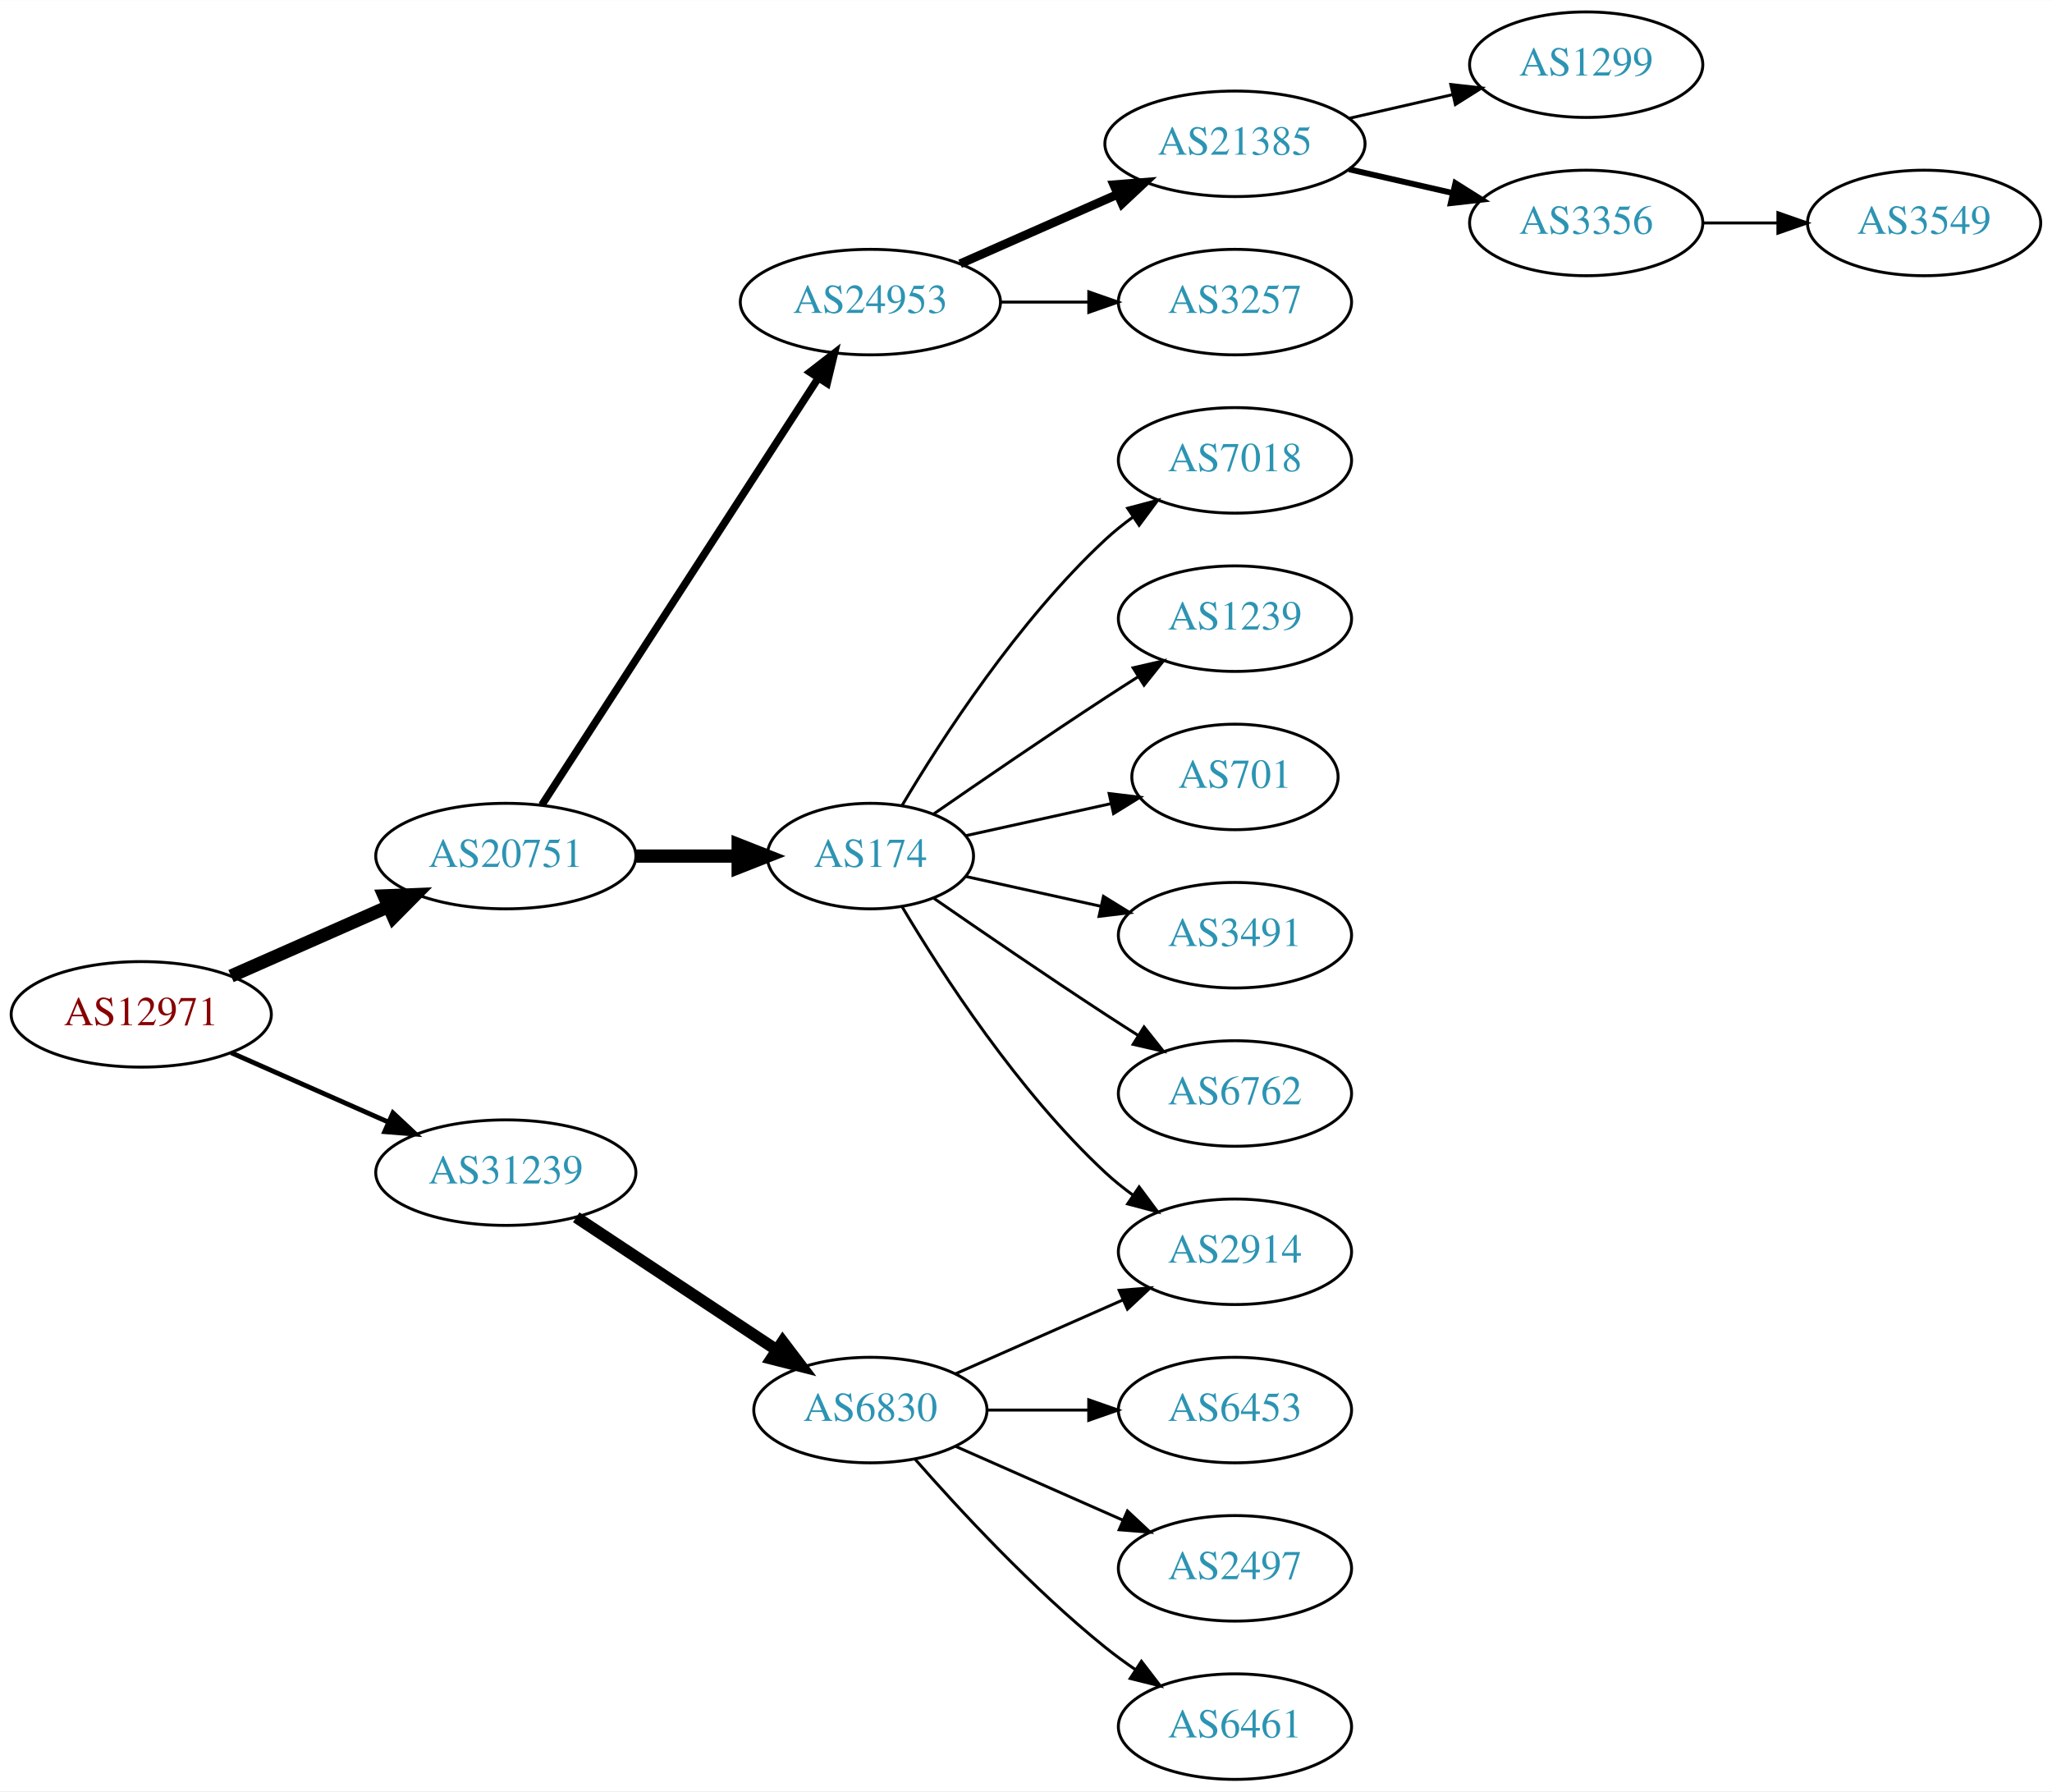
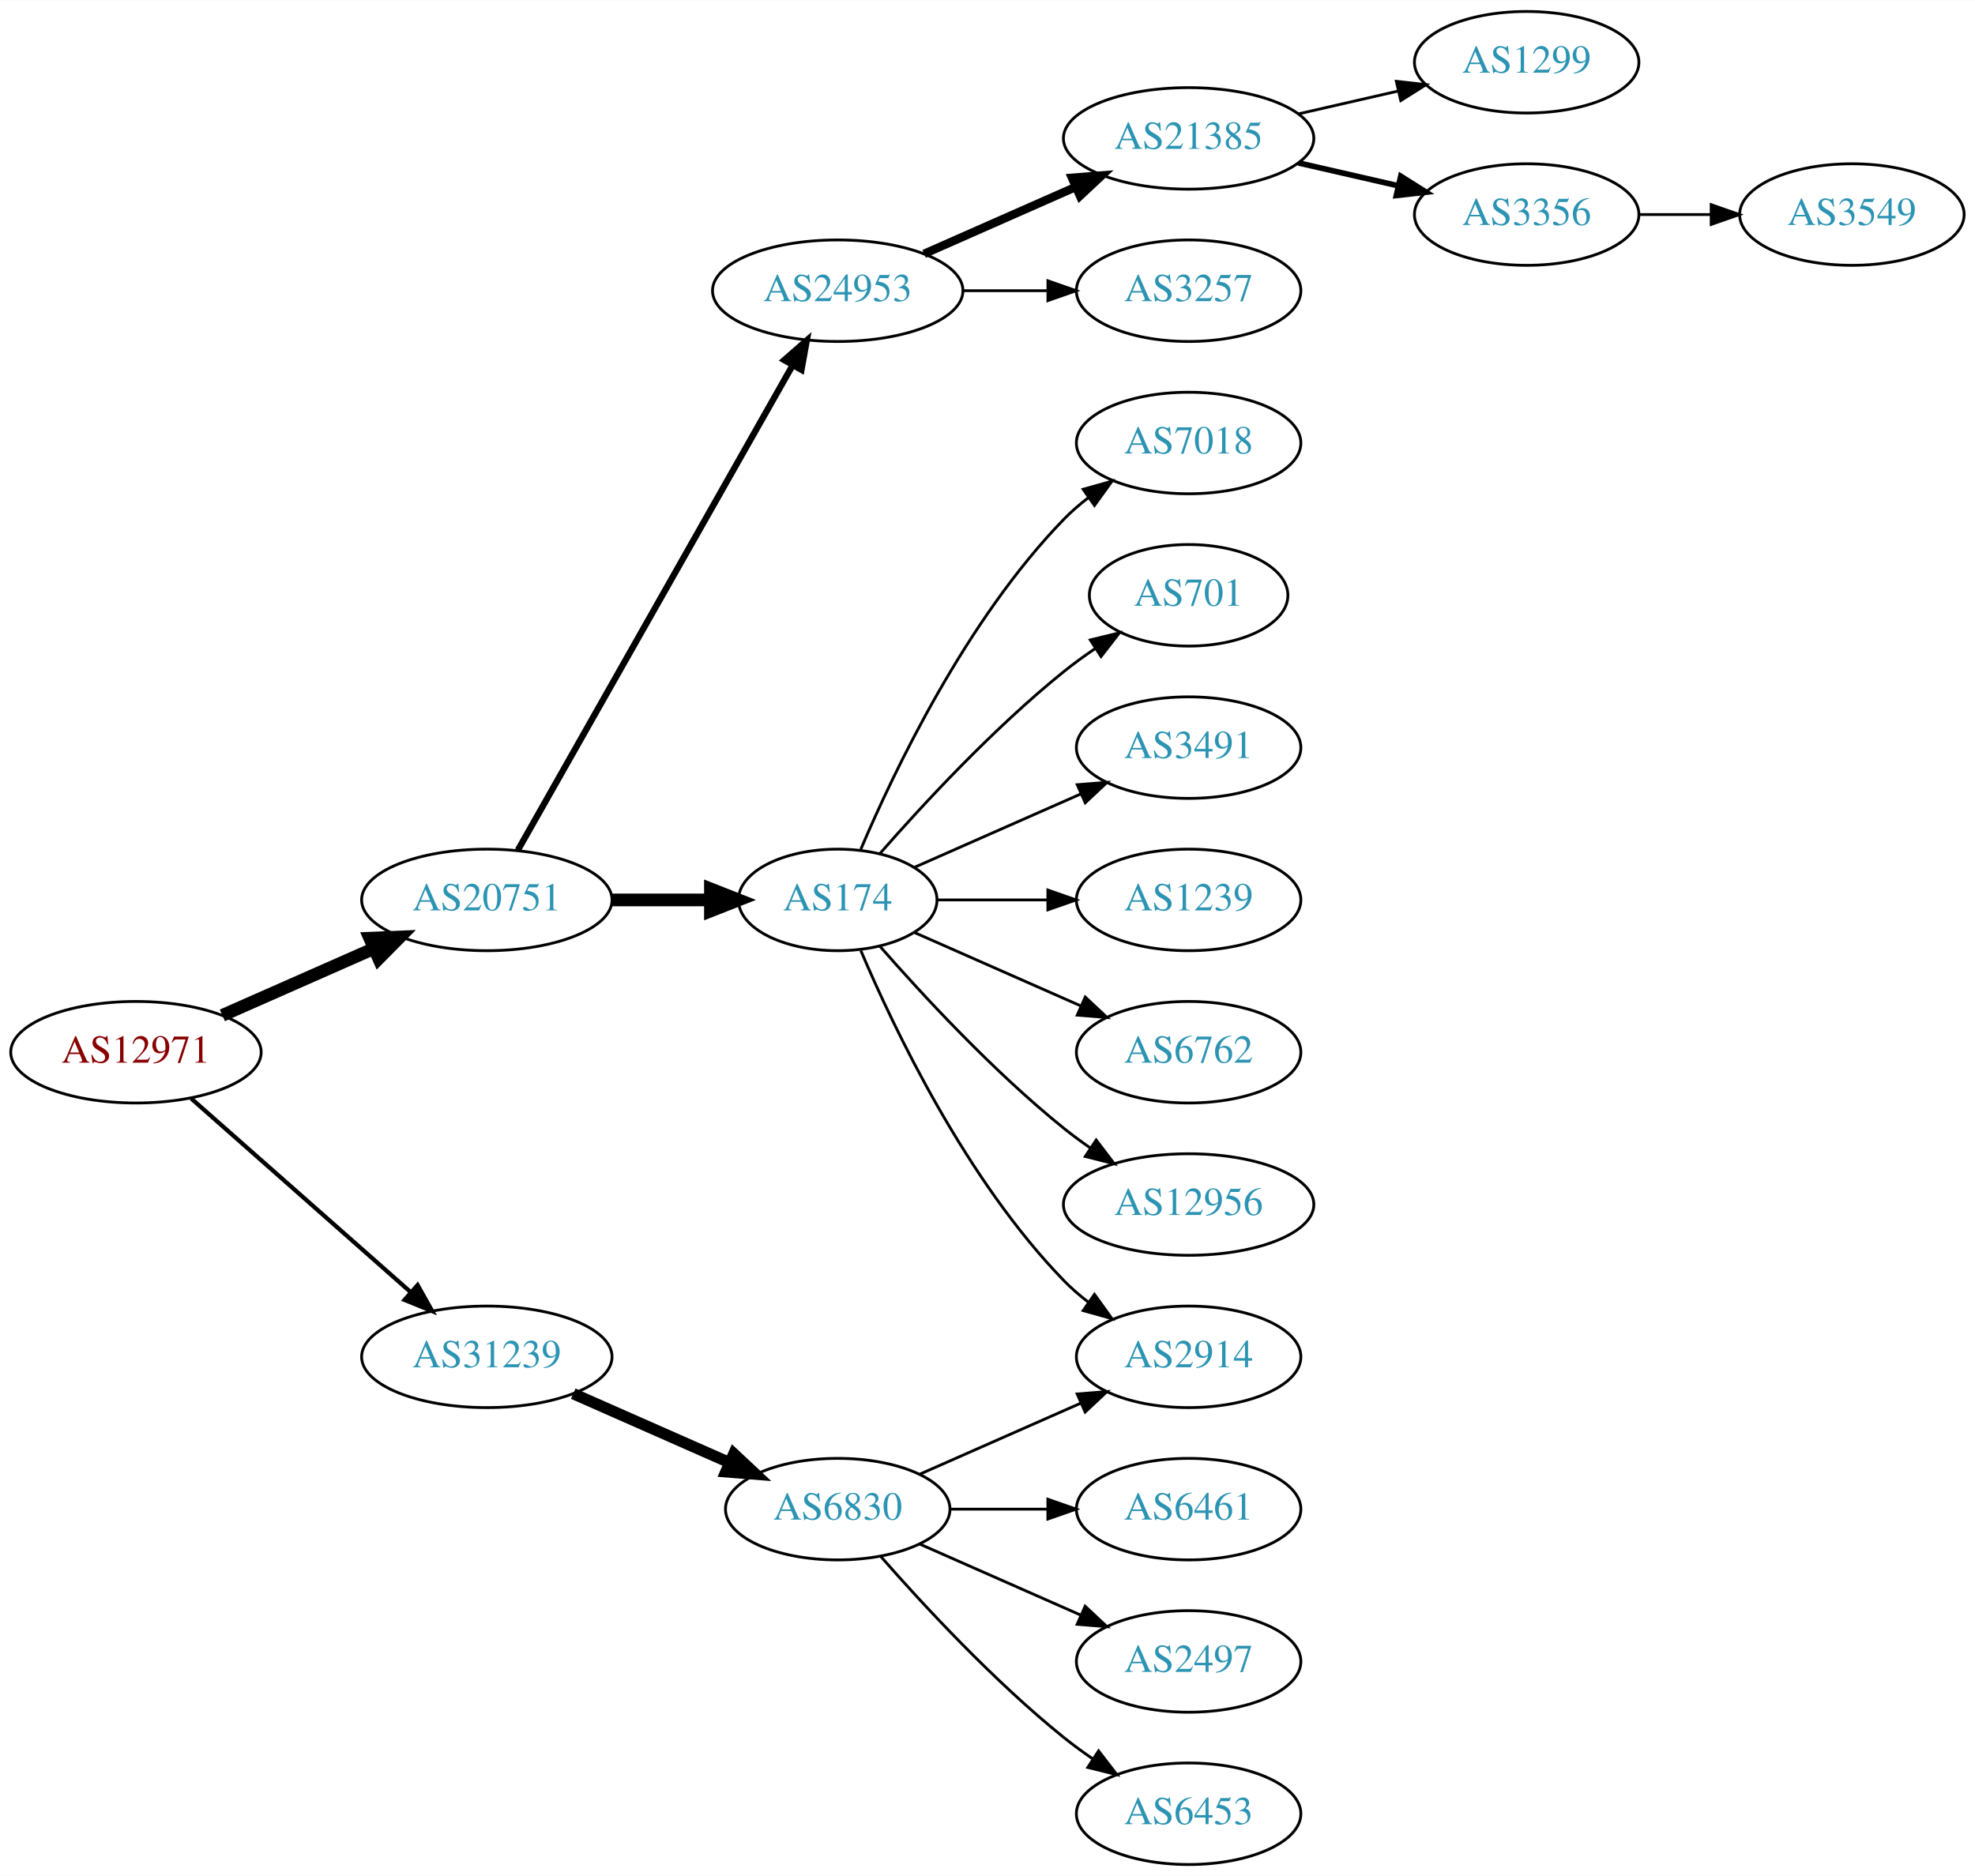
- <svg xmlns="http://www.w3.org/2000/svg" xmlns:xlink="http://www.w3.org/1999/xlink" width="700pt" height="611pt" viewBox="0.00 0.00 700.15 611.00">
-   <g id="graph0" class="graph" transform="scale(1 1) rotate(0) translate(4 607)">
-     <polygon fill="white" stroke="none" points="-4,4 -4,-607 696.155,-607 696.155,4 -4,4" />
+ <svg xmlns="http://www.w3.org/2000/svg" xmlns:xlink="http://www.w3.org/1999/xlink" width="700pt" height="665pt" viewBox="0.00 0.00 700.15 665.00">
+   <g id="graph0" class="graph" transform="scale(1 1) rotate(0) translate(4 661)">
+     <polygon fill="white" stroke="none" points="-4,4 -4,-661 696.155,-661 696.155,4 -4,4" />
    <g id="node1" class="node">
      <g id="a_node1">
        <a xlink:href="/asn/12971" xlink:title="AS12971 ~ Perfektastrasse 19 [AT]">
-           <ellipse fill="#ffffff" stroke="black" cx="44.196" cy="-261" rx="44.393" ry="18" />
-           <text text-anchor="middle" x="44.196" y="-257.3" font-family="Times,serif" font-size="14.00" fill="#880000">AS12971</text>
+           <ellipse fill="#ffffff" stroke="black" cx="44.196" cy="-288" rx="44.393" ry="18" />
+           <text text-anchor="middle" x="44.196" y="-284.3" font-family="Times,serif" font-size="14.00" fill="#880000">AS12971</text>
        </a>
      </g>
    </g>
    <g id="node2" class="node">
      <g id="a_node2">
        <a xlink:href="/asn/20751" xlink:title="AS20751 ~ AZISTA GmbH [AT]">
-           <ellipse fill="#ffffff" stroke="black" cx="168.588" cy="-315" rx="44.393" ry="18" />
-           <text text-anchor="middle" x="168.588" y="-311.3" font-family="Times,serif" font-size="14.00" fill="#2c94b3">AS20751</text>
+           <ellipse fill="#ffffff" stroke="black" cx="168.588" cy="-342" rx="44.393" ry="18" />
+           <text text-anchor="middle" x="168.588" y="-338.3" font-family="Times,serif" font-size="14.00" fill="#2c94b3">AS20751</text>
        </a>
      </g>
    </g>
    <g id="edge1" class="edge">
-       <path fill="none" stroke="black" stroke-width="4.5" d="M74.824,-274.072C90.941,-281.183 111.081,-290.069 128.473,-297.742" />
-       <polygon fill="black" stroke="black" stroke-width="4.5" points="127.071,-301.427 137.809,-301.861 130.249,-294.222 127.071,-301.427" />
+       <path fill="none" stroke="black" stroke-width="4.5" d="M74.824,-301.072C90.941,-308.183 111.081,-317.069 128.473,-324.742" />
+       <polygon fill="black" stroke="black" stroke-width="4.5" points="127.071,-328.427 137.809,-328.861 130.249,-321.222 127.071,-328.427" />
    </g>
    <g id="node3" class="node">
      <g id="a_node3">
        <a xlink:href="/asn/31239" xlink:title="AS31239 ~ -- Funknetz / VIX [AT]">
-           <ellipse fill="#ffffff" stroke="black" cx="168.588" cy="-207" rx="44.393" ry="18" />
-           <text text-anchor="middle" x="168.588" y="-203.3" font-family="Times,serif" font-size="14.00" fill="#2c94b3">AS31239</text>
+           <ellipse fill="#ffffff" stroke="black" cx="168.588" cy="-180" rx="44.393" ry="18" />
+           <text text-anchor="middle" x="168.588" y="-176.3" font-family="Times,serif" font-size="14.00" fill="#2c94b3">AS31239</text>
        </a>
      </g>
    </g>
    <g id="edge2" class="edge">
-       <path fill="none" stroke="black" stroke-width="1.636" d="M74.824,-247.928C90.941,-240.817 111.081,-231.931 128.473,-224.258" />
-       <polygon fill="black" stroke="black" stroke-width="1.636" points="130.073,-227.378 137.809,-220.139 127.247,-220.973 130.073,-227.378" />
+       <path fill="none" stroke="black" stroke-width="1.5" d="M63.785,-271.597C84.482,-253.333 118.089,-223.678 141.434,-203.079" />
+       <polygon fill="black" stroke="black" stroke-width="1.5" points="144.043,-205.444 149.226,-196.203 139.412,-200.195 144.043,-205.444" />
    </g>
    <g id="node4" class="node">
      <g id="a_node4">
-         <a xlink:href="/asn/24953" xlink:title="AS24953 ~ AS MACRO: AS-24953 (customers) [AT]">
-           <ellipse fill="#ffffff" stroke="black" cx="292.98" cy="-504" rx="44.393" ry="18" />
-           <text text-anchor="middle" x="292.98" y="-500.3" font-family="Times,serif" font-size="14.00" fill="#2c94b3">AS24953</text>
+         <a xlink:href="/asn/174" xlink:title="AS174 ~ Cogent Communications [US]">
+           <ellipse fill="#ffffff" stroke="black" cx="292.98" cy="-342" rx="35.194" ry="18" />
+           <text text-anchor="middle" x="292.98" y="-338.3" font-family="Times,serif" font-size="14.00" fill="#2c94b3">AS174</text>
        </a>
      </g>
    </g>
    <g id="edge3" class="edge">
-       <path fill="none" stroke="black" stroke-width="2.571" d="M180.883,-332.442C202.469,-365.775 249.685,-438.686 275.056,-477.866" />
-       <polygon fill="black" stroke="black" stroke-width="2.571" points="272.339,-480.109 280.713,-486.6 278.215,-476.304 272.339,-480.109" />
+       <path fill="none" stroke="black" stroke-width="4.5" d="M213.084,-342C224.341,-342 236.473,-342 247.767,-342" />
+       <polygon fill="black" stroke="black" stroke-width="4.5" points="247.854,-345.938 257.854,-342 247.854,-338.063 247.854,-345.938" />
    </g>
    <g id="node5" class="node">
      <g id="a_node5">
-         <a xlink:href="/asn/174" xlink:title="AS174 ~ Cogent Communications [US]">
-           <ellipse fill="#ffffff" stroke="black" cx="292.98" cy="-315" rx="35.194" ry="18" />
-           <text text-anchor="middle" x="292.98" y="-311.3" font-family="Times,serif" font-size="14.00" fill="#2c94b3">AS174</text>
+         <a xlink:href="/asn/24953" xlink:title="AS24953 ~ AS MACRO: AS-24953 (customers) [AT]">
+           <ellipse fill="#ffffff" stroke="black" cx="292.98" cy="-558" rx="44.393" ry="18" />
+           <text text-anchor="middle" x="292.98" y="-554.3" font-family="Times,serif" font-size="14.00" fill="#2c94b3">AS24953</text>
        </a>
      </g>
    </g>
    <g id="edge4" class="edge">
-       <path fill="none" stroke="black" stroke-width="4.5" d="M213.084,-315C224.341,-315 236.473,-315 247.767,-315" />
-       <polygon fill="black" stroke="black" stroke-width="4.5" points="247.854,-318.938 257.854,-315 247.854,-311.063 247.854,-318.938" />
-     </g>
-     <g id="node17" class="node">
-       <g id="a_node17">
+       <path fill="none" stroke="black" stroke-width="2.25" d="M179.604,-359.676C201.084,-397.584 251.677,-486.873 276.998,-531.559" />
+       <polygon fill="black" stroke="black" stroke-width="2.25" points="274.023,-533.408 281.998,-540.383 280.113,-529.957 274.023,-533.408" />
+     </g>
+     <g id="node18" class="node">
+       <g id="a_node18">
        <a xlink:href="/asn/6830" xlink:title="AS6830 ~ LibertyGlobal [AT]">
          <ellipse fill="#ffffff" stroke="black" cx="292.98" cy="-126" rx="39.794" ry="18" />
          <text text-anchor="middle" x="292.98" y="-122.3" font-family="Times,serif" font-size="14.00" fill="#2c94b3">AS6830</text>
        </a>
      </g>
    </g>
-     <g id="edge16" class="edge">
-       <path fill="none" stroke="black" stroke-width="4" d="M192.609,-191.765C211.963,-178.956 239.798,-160.534 261.088,-146.445" />
-       <polygon fill="black" stroke="black" stroke-width="4" points="263.069,-149.331 269.476,-140.893 259.205,-143.494 263.069,-149.331" />
+     <g id="edge17" class="edge">
+       <path fill="none" stroke="black" stroke-width="4" d="M199.216,-166.928C215.81,-159.607 236.67,-150.403 254.403,-142.579" />
+       <polygon fill="black" stroke="black" stroke-width="4" points="256.151,-145.634 263.887,-138.395 253.325,-139.23 256.151,-145.634" />
    </g>
    <g id="node6" class="node">
      <g id="a_node6">
-         <a xlink:href="/asn/21385" xlink:title="AS21385 ~ Trusted Network GmbH [DE]">
-           <ellipse fill="#ffffff" stroke="black" cx="417.373" cy="-558" rx="44.393" ry="18" />
-           <text text-anchor="middle" x="417.373" y="-554.3" font-family="Times,serif" font-size="14.00" fill="#2c94b3">AS21385</text>
+         <a xlink:href="/asn/6762" xlink:title="AS6762 ~ TELECOM ITALIA SPARKLE S.p.A. [IT]">
+           <ellipse fill="#ffffff" stroke="black" cx="417.373" cy="-288" rx="39.794" ry="18" />
+           <text text-anchor="middle" x="417.373" y="-284.3" font-family="Times,serif" font-size="14.00" fill="#2c94b3">AS6762</text>
        </a>
      </g>
    </g>
    <g id="edge5" class="edge">
-       <path fill="none" stroke="black" stroke-width="3" d="M323.608,-517.072C339.725,-524.183 359.865,-533.069 377.257,-540.742" />
-       <polygon fill="black" stroke="black" stroke-width="3" points="376.032,-544.027 386.593,-544.861 378.857,-537.622 376.032,-544.027" />
+       <path fill="none" stroke="black" d="M320.237,-330.416C337.422,-322.833 360.135,-312.812 379.17,-304.414" />
+       <polygon fill="black" stroke="black" points="380.721,-307.555 388.458,-300.316 377.896,-301.151 380.721,-307.555" />
    </g>
    <g id="node7" class="node">
      <g id="a_node7">
-         <a xlink:href="/asn/3257" xlink:title="AS3257 ~ GTT [DE]">
-           <ellipse fill="#ffffff" stroke="black" cx="417.373" cy="-504" rx="39.794" ry="18" />
-           <text text-anchor="middle" x="417.373" y="-500.3" font-family="Times,serif" font-size="14.00" fill="#2c94b3">AS3257</text>
+         <a xlink:href="/asn/12956" xlink:title="AS12956 ~ TELXIUS [ES]">
+           <ellipse fill="#ffffff" stroke="black" cx="417.373" cy="-234" rx="44.393" ry="18" />
+           <text text-anchor="middle" x="417.373" y="-230.3" font-family="Times,serif" font-size="14.00" fill="#2c94b3">AS12956</text>
        </a>
      </g>
    </g>
    <g id="edge6" class="edge">
-       <path fill="none" stroke="black" d="M337.476,-504C347.165,-504 357.502,-504 367.394,-504" />
-       <polygon fill="black" stroke="black" points="367.497,-507.5 377.497,-504 367.497,-500.5 367.497,-507.5" />
-     </g>
-     <g id="node11" class="node">
-       <g id="a_node11">
-         <a xlink:href="/asn/7018" xlink:title="AS7018 ~ AT&amp;T Services, Inc. [US]">
-           <ellipse fill="#ffffff" stroke="black" cx="417.373" cy="-450" rx="39.794" ry="18" />
-           <text text-anchor="middle" x="417.373" y="-446.3" font-family="Times,serif" font-size="14.00" fill="#2c94b3">AS7018</text>
-         </a>
-       </g>
-     </g>
-     <g id="edge10" class="edge">
-       <path fill="none" stroke="black" d="M303.793,-332.279C317.299,-355.011 343.359,-395.314 373.176,-423 376.083,-425.699 379.296,-428.28 382.62,-430.703" />
-       <polygon fill="black" stroke="black" points="380.755,-433.667 390.998,-436.375 384.679,-427.87 380.755,-433.667" />
-     </g>
-     <g id="node12" class="node">
-       <g id="a_node12">
+       <path fill="none" stroke="black" d="M307.854,-325.655C322.924,-308.441 348.202,-281.099 373.176,-261 376.105,-258.643 379.251,-256.325 382.463,-254.098" />
+       <polygon fill="black" stroke="black" points="384.598,-256.882 391.011,-248.448 380.738,-251.042 384.598,-256.882" />
+     </g>
+     <g id="node8" class="node">
+       <g id="a_node8">
        <a xlink:href="/asn/2914" xlink:title="AS2914 ~ NTT America, Inc. [US]">
          <ellipse fill="#ffffff" stroke="black" cx="417.373" cy="-180" rx="39.794" ry="18" />
          <text text-anchor="middle" x="417.373" y="-176.3" font-family="Times,serif" font-size="14.00" fill="#2c94b3">AS2914</text>
        </a>
      </g>
    </g>
+     <g id="edge7" class="edge">
+       <path fill="none" stroke="black" d="M301.171,-324.025C312.938,-296.318 338.512,-242.652 373.176,-207 375.797,-204.305 378.737,-201.761 381.82,-199.392" />
+       <polygon fill="black" stroke="black" points="383.995,-202.141 390.189,-193.545 379.986,-196.403 383.995,-202.141" />
+     </g>
+     <g id="node9" class="node">
+       <g id="a_node9">
+         <a xlink:href="/asn/7018" xlink:title="AS7018 ~ AT&amp;T Services, Inc. [US]">
+           <ellipse fill="#ffffff" stroke="black" cx="417.373" cy="-504" rx="39.794" ry="18" />
+           <text text-anchor="middle" x="417.373" y="-500.3" font-family="Times,serif" font-size="14.00" fill="#2c94b3">AS7018</text>
+         </a>
+       </g>
+     </g>
+     <g id="edge8" class="edge">
+       <path fill="none" stroke="black" d="M301.171,-359.975C312.938,-387.682 338.512,-441.348 373.176,-477 375.797,-479.695 378.737,-482.239 381.82,-484.608" />
+       <polygon fill="black" stroke="black" points="379.986,-487.597 390.189,-490.455 383.995,-481.859 379.986,-487.597" />
+     </g>
+     <g id="node10" class="node">
+       <g id="a_node10">
+         <a xlink:href="/asn/701" xlink:title="AS701 ~ UUNET [US]">
+           <ellipse fill="#ffffff" stroke="black" cx="417.373" cy="-450" rx="35.194" ry="18" />
+           <text text-anchor="middle" x="417.373" y="-446.3" font-family="Times,serif" font-size="14.00" fill="#2c94b3">AS701</text>
+         </a>
+       </g>
+     </g>
+     <g id="edge9" class="edge">
+       <path fill="none" stroke="black" d="M307.854,-358.345C322.924,-375.559 348.202,-402.901 373.176,-423 376.682,-425.821 380.5,-428.587 384.368,-431.208" />
+       <polygon fill="black" stroke="black" points="382.518,-434.18 392.813,-436.682 386.325,-428.306 382.518,-434.18" />
+     </g>
+     <g id="node11" class="node">
+       <g id="a_node11">
+         <a xlink:href="/asn/3491" xlink:title="AS3491 ~ PCCW Global, Inc. [US]">
+           <ellipse fill="#ffffff" stroke="black" cx="417.373" cy="-396" rx="39.794" ry="18" />
+           <text text-anchor="middle" x="417.373" y="-392.3" font-family="Times,serif" font-size="14.00" fill="#2c94b3">AS3491</text>
+         </a>
+       </g>
+     </g>
+     <g id="edge10" class="edge">
+       <path fill="none" stroke="black" d="M320.237,-353.584C337.422,-361.167 360.135,-371.188 379.17,-379.586" />
+       <polygon fill="black" stroke="black" points="377.896,-382.849 388.458,-383.684 380.721,-376.445 377.896,-382.849" />
+     </g>
+     <g id="node12" class="node">
+       <g id="a_node12">
+         <a xlink:href="/asn/1239" xlink:title="AS1239 ~ Sprint [US]">
+           <ellipse fill="#ffffff" stroke="black" cx="417.373" cy="-342" rx="39.794" ry="18" />
+           <text text-anchor="middle" x="417.373" y="-338.3" font-family="Times,serif" font-size="14.00" fill="#2c94b3">AS1239</text>
+         </a>
+       </g>
+     </g>
    <g id="edge11" class="edge">
-       <path fill="none" stroke="black" d="M303.793,-297.721C317.299,-274.989 343.359,-234.686 373.176,-207 376.083,-204.301 379.296,-201.72 382.62,-199.297" />
-       <polygon fill="black" stroke="black" points="384.679,-202.13 390.998,-193.625 380.755,-196.333 384.679,-202.13" />
+       <path fill="none" stroke="black" d="M328.399,-342C340.45,-342 354.226,-342 367.244,-342" />
+       <polygon fill="black" stroke="black" points="367.474,-345.5 377.473,-342 367.473,-338.5 367.474,-345.5" />
    </g>
    <g id="node13" class="node">
      <g id="a_node13">
-         <a xlink:href="/asn/1239" xlink:title="AS1239 ~ Sprint [US]">
-           <ellipse fill="#ffffff" stroke="black" cx="417.373" cy="-396" rx="39.794" ry="18" />
-           <text text-anchor="middle" x="417.373" y="-392.3" font-family="Times,serif" font-size="14.00" fill="#2c94b3">AS1239</text>
+         <a xlink:href="/asn/21385" xlink:title="AS21385 ~ Trusted Network GmbH [DE]">
+           <ellipse fill="#ffffff" stroke="black" cx="417.373" cy="-612" rx="44.393" ry="18" />
+           <text text-anchor="middle" x="417.373" y="-608.3" font-family="Times,serif" font-size="14.00" fill="#2c94b3">AS21385</text>
        </a>
      </g>
    </g>
    <g id="edge12" class="edge">
-       <path fill="none" stroke="black" d="M314.671,-329.44C330.563,-340.449 353.113,-355.897 373.176,-369 376.758,-371.339 380.529,-373.759 384.289,-376.144" />
-       <polygon fill="black" stroke="black" points="382.623,-379.231 392.95,-381.596 386.352,-373.307 382.623,-379.231" />
+       <path fill="none" stroke="black" stroke-width="3" d="M323.608,-571.072C339.725,-578.183 359.865,-587.069 377.257,-594.742" />
+       <polygon fill="black" stroke="black" stroke-width="3" points="376.032,-598.027 386.593,-598.861 378.857,-591.622 376.032,-598.027" />
    </g>
    <g id="node14" class="node">
      <g id="a_node14">
-         <a xlink:href="/asn/701" xlink:title="AS701 ~ UUNET [US]">
-           <ellipse fill="#ffffff" stroke="black" cx="417.373" cy="-342" rx="35.194" ry="18" />
-           <text text-anchor="middle" x="417.373" y="-338.3" font-family="Times,serif" font-size="14.00" fill="#2c94b3">AS701</text>
+         <a xlink:href="/asn/3257" xlink:title="AS3257 ~ GTT [DE]">
+           <ellipse fill="#ffffff" stroke="black" cx="417.373" cy="-558" rx="39.794" ry="18" />
+           <text text-anchor="middle" x="417.373" y="-554.3" font-family="Times,serif" font-size="14.00" fill="#2c94b3">AS3257</text>
        </a>
      </g>
    </g>
    <g id="edge13" class="edge">
-       <path fill="none" stroke="black" d="M325.499,-321.953C340.632,-325.292 358.96,-329.335 375.18,-332.913" />
-       <polygon fill="black" stroke="black" points="374.441,-336.334 384.96,-335.07 375.949,-329.498 374.441,-336.334" />
+       <path fill="none" stroke="black" d="M337.476,-558C347.165,-558 357.502,-558 367.394,-558" />
+       <polygon fill="black" stroke="black" points="367.497,-561.5 377.497,-558 367.497,-554.5 367.497,-561.5" />
    </g>
    <g id="node15" class="node">
      <g id="a_node15">
-         <a xlink:href="/asn/3491" xlink:title="AS3491 ~ PCCW Global, Inc. [US]">
-           <ellipse fill="#ffffff" stroke="black" cx="417.373" cy="-288" rx="39.794" ry="18" />
-           <text text-anchor="middle" x="417.373" y="-284.3" font-family="Times,serif" font-size="14.00" fill="#2c94b3">AS3491</text>
+         <a xlink:href="/asn/1299" xlink:title="AS1299 ~ Telia Carrier [EU]">
+           <ellipse fill="#ffffff" stroke="black" cx="537.215" cy="-639" rx="39.794" ry="18" />
+           <text text-anchor="middle" x="537.215" y="-635.3" font-family="Times,serif" font-size="14.00" fill="#2c94b3">AS1299</text>
        </a>
      </g>
    </g>
    <g id="edge14" class="edge">
-       <path fill="none" stroke="black" d="M325.499,-308.047C339.56,-304.945 356.378,-301.235 371.702,-297.854" />
-       <polygon fill="black" stroke="black" points="372.501,-301.262 381.512,-295.69 370.993,-294.427 372.501,-301.262" />
+       <path fill="none" stroke="black" d="M456.307,-620.692C467.548,-623.267 479.961,-626.111 491.584,-628.774" />
+       <polygon fill="black" stroke="black" points="491.016,-632.235 501.545,-631.057 492.58,-625.412 491.016,-632.235" />
    </g>
    <g id="node16" class="node">
      <g id="a_node16">
-         <a xlink:href="/asn/6762" xlink:title="AS6762 ~ TELECOM ITALIA SPARKLE S.p.A. [IT]">
-           <ellipse fill="#ffffff" stroke="black" cx="417.373" cy="-234" rx="39.794" ry="18" />
-           <text text-anchor="middle" x="417.373" y="-230.3" font-family="Times,serif" font-size="14.00" fill="#2c94b3">AS6762</text>
+         <a xlink:href="/asn/3356" xlink:title="AS3356 ~ Level 3 Parent, LLC [US]">
+           <ellipse fill="#ffffff" stroke="black" cx="537.215" cy="-585" rx="39.794" ry="18" />
+           <text text-anchor="middle" x="537.215" y="-581.3" font-family="Times,serif" font-size="14.00" fill="#2c94b3">AS3356</text>
        </a>
      </g>
    </g>
    <g id="edge15" class="edge">
-       <path fill="none" stroke="black" d="M314.671,-300.56C330.563,-289.551 353.113,-274.103 373.176,-261 376.758,-258.661 380.529,-256.241 384.289,-253.856" />
-       <polygon fill="black" stroke="black" points="386.352,-256.693 392.95,-248.404 382.623,-250.769 386.352,-256.693" />
-     </g>
-     <g id="node8" class="node">
-       <g id="a_node8">
-         <a xlink:href="/asn/1299" xlink:title="AS1299 ~ Telia Carrier [EU]">
-           <ellipse fill="#ffffff" stroke="black" cx="537.215" cy="-585" rx="39.794" ry="18" />
-           <text text-anchor="middle" x="537.215" y="-581.3" font-family="Times,serif" font-size="14.00" fill="#2c94b3">AS1299</text>
-         </a>
-       </g>
-     </g>
-     <g id="edge7" class="edge">
-       <path fill="none" stroke="black" d="M456.307,-566.692C467.548,-569.267 479.961,-572.111 491.584,-574.774" />
-       <polygon fill="black" stroke="black" points="491.016,-578.235 501.545,-577.057 492.58,-571.412 491.016,-578.235" />
-     </g>
-     <g id="node9" class="node">
-       <g id="a_node9">
-         <a xlink:href="/asn/3356" xlink:title="AS3356 ~ Level 3 Parent, LLC [US]">
-           <ellipse fill="#ffffff" stroke="black" cx="537.215" cy="-531" rx="39.794" ry="18" />
-           <text text-anchor="middle" x="537.215" y="-527.3" font-family="Times,serif" font-size="14.00" fill="#2c94b3">AS3356</text>
-         </a>
-       </g>
-     </g>
-     <g id="edge8" class="edge">
-       <path fill="none" stroke="black" stroke-width="2" d="M456.307,-549.308C467.548,-546.733 479.961,-543.889 491.584,-541.226" />
-       <polygon fill="black" stroke="black" stroke-width="2" points="492.58,-544.588 501.545,-538.943 491.016,-537.765 492.58,-544.588" />
-     </g>
-     <g id="node10" class="node">
-       <g id="a_node10">
+       <path fill="none" stroke="black" stroke-width="2" d="M456.307,-603.308C467.548,-600.733 479.961,-597.889 491.584,-595.226" />
+       <polygon fill="black" stroke="black" stroke-width="2" points="492.58,-598.588 501.545,-592.943 491.016,-591.765 492.58,-598.588" />
+     </g>
+     <g id="node17" class="node">
+       <g id="a_node17">
        <a xlink:href="/asn/3549" xlink:title="AS3549 ~ Level 3 Parent, LLC [US]">
-           <ellipse fill="#ffffff" stroke="black" cx="652.508" cy="-531" rx="39.794" ry="18" />
-           <text text-anchor="middle" x="652.508" y="-527.3" font-family="Times,serif" font-size="14.00" fill="#2c94b3">AS3549</text>
-         </a>
-       </g>
-     </g>
-     <g id="edge9" class="edge">
-       <path fill="none" stroke="black" d="M576.887,-531C585.09,-531 593.854,-531 602.386,-531" />
-       <polygon fill="black" stroke="black" points="602.626,-534.5 612.626,-531 602.626,-527.5 602.626,-534.5" />
-     </g>
-     <g id="edge20" class="edge">
+           <ellipse fill="#ffffff" stroke="black" cx="652.508" cy="-585" rx="39.794" ry="18" />
+           <text text-anchor="middle" x="652.508" y="-581.3" font-family="Times,serif" font-size="14.00" fill="#2c94b3">AS3549</text>
+         </a>
+       </g>
+     </g>
+     <g id="edge16" class="edge">
+       <path fill="none" stroke="black" d="M576.887,-585C585.09,-585 593.854,-585 602.386,-585" />
+       <polygon fill="black" stroke="black" points="602.626,-588.5 612.626,-585 602.626,-581.5 602.626,-588.5" />
+     </g>
+     <g id="edge18" class="edge">
      <path fill="none" stroke="black" d="M322.06,-138.389C339.008,-145.866 360.805,-155.483 379.174,-163.588" />
      <polygon fill="black" stroke="black" points="377.862,-166.834 388.424,-167.669 380.688,-160.43 377.862,-166.834" />
    </g>
-     <g id="node18" class="node">
-       <g id="a_node18">
-         <a xlink:href="/asn/6453" xlink:title="AS6453 ~ TATA COMMUNICATIONS (AMERICA) INC [US]">
+     <g id="node19" class="node">
+       <g id="a_node19">
+         <a xlink:href="/asn/6461" xlink:title="AS6461 ~ Zayo Bandwidth [US]">
          <ellipse fill="#ffffff" stroke="black" cx="417.373" cy="-126" rx="39.794" ry="18" />
-           <text text-anchor="middle" x="417.373" y="-122.3" font-family="Times,serif" font-size="14.00" fill="#2c94b3">AS6453</text>
-         </a>
-       </g>
-     </g>
-     <g id="edge17" class="edge">
+           <text text-anchor="middle" x="417.373" y="-122.3" font-family="Times,serif" font-size="14.00" fill="#2c94b3">AS6461</text>
+         </a>
+       </g>
+     </g>
+     <g id="edge19" class="edge">
      <path fill="none" stroke="black" d="M332.706,-126C343.644,-126 355.695,-126 367.161,-126" />
      <polygon fill="black" stroke="black" points="367.479,-129.5 377.479,-126 367.479,-122.5 367.479,-129.5" />
    </g>
-     <g id="node19" class="node">
-       <g id="a_node19">
+     <g id="node20" class="node">
+       <g id="a_node20">
        <a xlink:href="/asn/2497" xlink:title="AS2497 ~ Internet Initiative Japan Inc. [JP]">
          <ellipse fill="#ffffff" stroke="black" cx="417.373" cy="-72" rx="39.794" ry="18" />
          <text text-anchor="middle" x="417.373" y="-68.3" font-family="Times,serif" font-size="14.00" fill="#2c94b3">AS2497</text>
        </a>
      </g>
    </g>
-     <g id="edge18" class="edge">
+     <g id="edge20" class="edge">
      <path fill="none" stroke="black" d="M322.06,-113.611C339.008,-106.134 360.805,-96.517 379.174,-88.412" />
      <polygon fill="black" stroke="black" points="380.688,-91.57 388.424,-84.331 377.862,-85.165 380.688,-91.57" />
    </g>
-     <g id="node20" class="node">
-       <g id="a_node20">
-         <a xlink:href="/asn/6461" xlink:title="AS6461 ~ Zayo Bandwidth [US]">
+     <g id="node21" class="node">
+       <g id="a_node21">
+         <a xlink:href="/asn/6453" xlink:title="AS6453 ~ TATA COMMUNICATIONS (AMERICA) INC [US]">
          <ellipse fill="#ffffff" stroke="black" cx="417.373" cy="-18" rx="39.794" ry="18" />
-           <text text-anchor="middle" x="417.373" y="-14.3" font-family="Times,serif" font-size="14.00" fill="#2c94b3">AS6461</text>
-         </a>
-       </g>
-     </g>
-     <g id="edge19" class="edge">
+           <text text-anchor="middle" x="417.373" y="-14.3" font-family="Times,serif" font-size="14.00" fill="#2c94b3">AS6453</text>
+         </a>
+       </g>
+     </g>
+     <g id="edge21" class="edge">
      <path fill="none" stroke="black" d="M308.133,-109.337C323.234,-92.106 348.355,-64.976 373.176,-45 376.432,-42.38 379.957,-39.808 383.542,-37.354" />
      <polygon fill="black" stroke="black" points="385.46,-40.281 391.914,-31.879 381.629,-34.423 385.46,-40.281" />
    </g>
  </g>
</svg>
